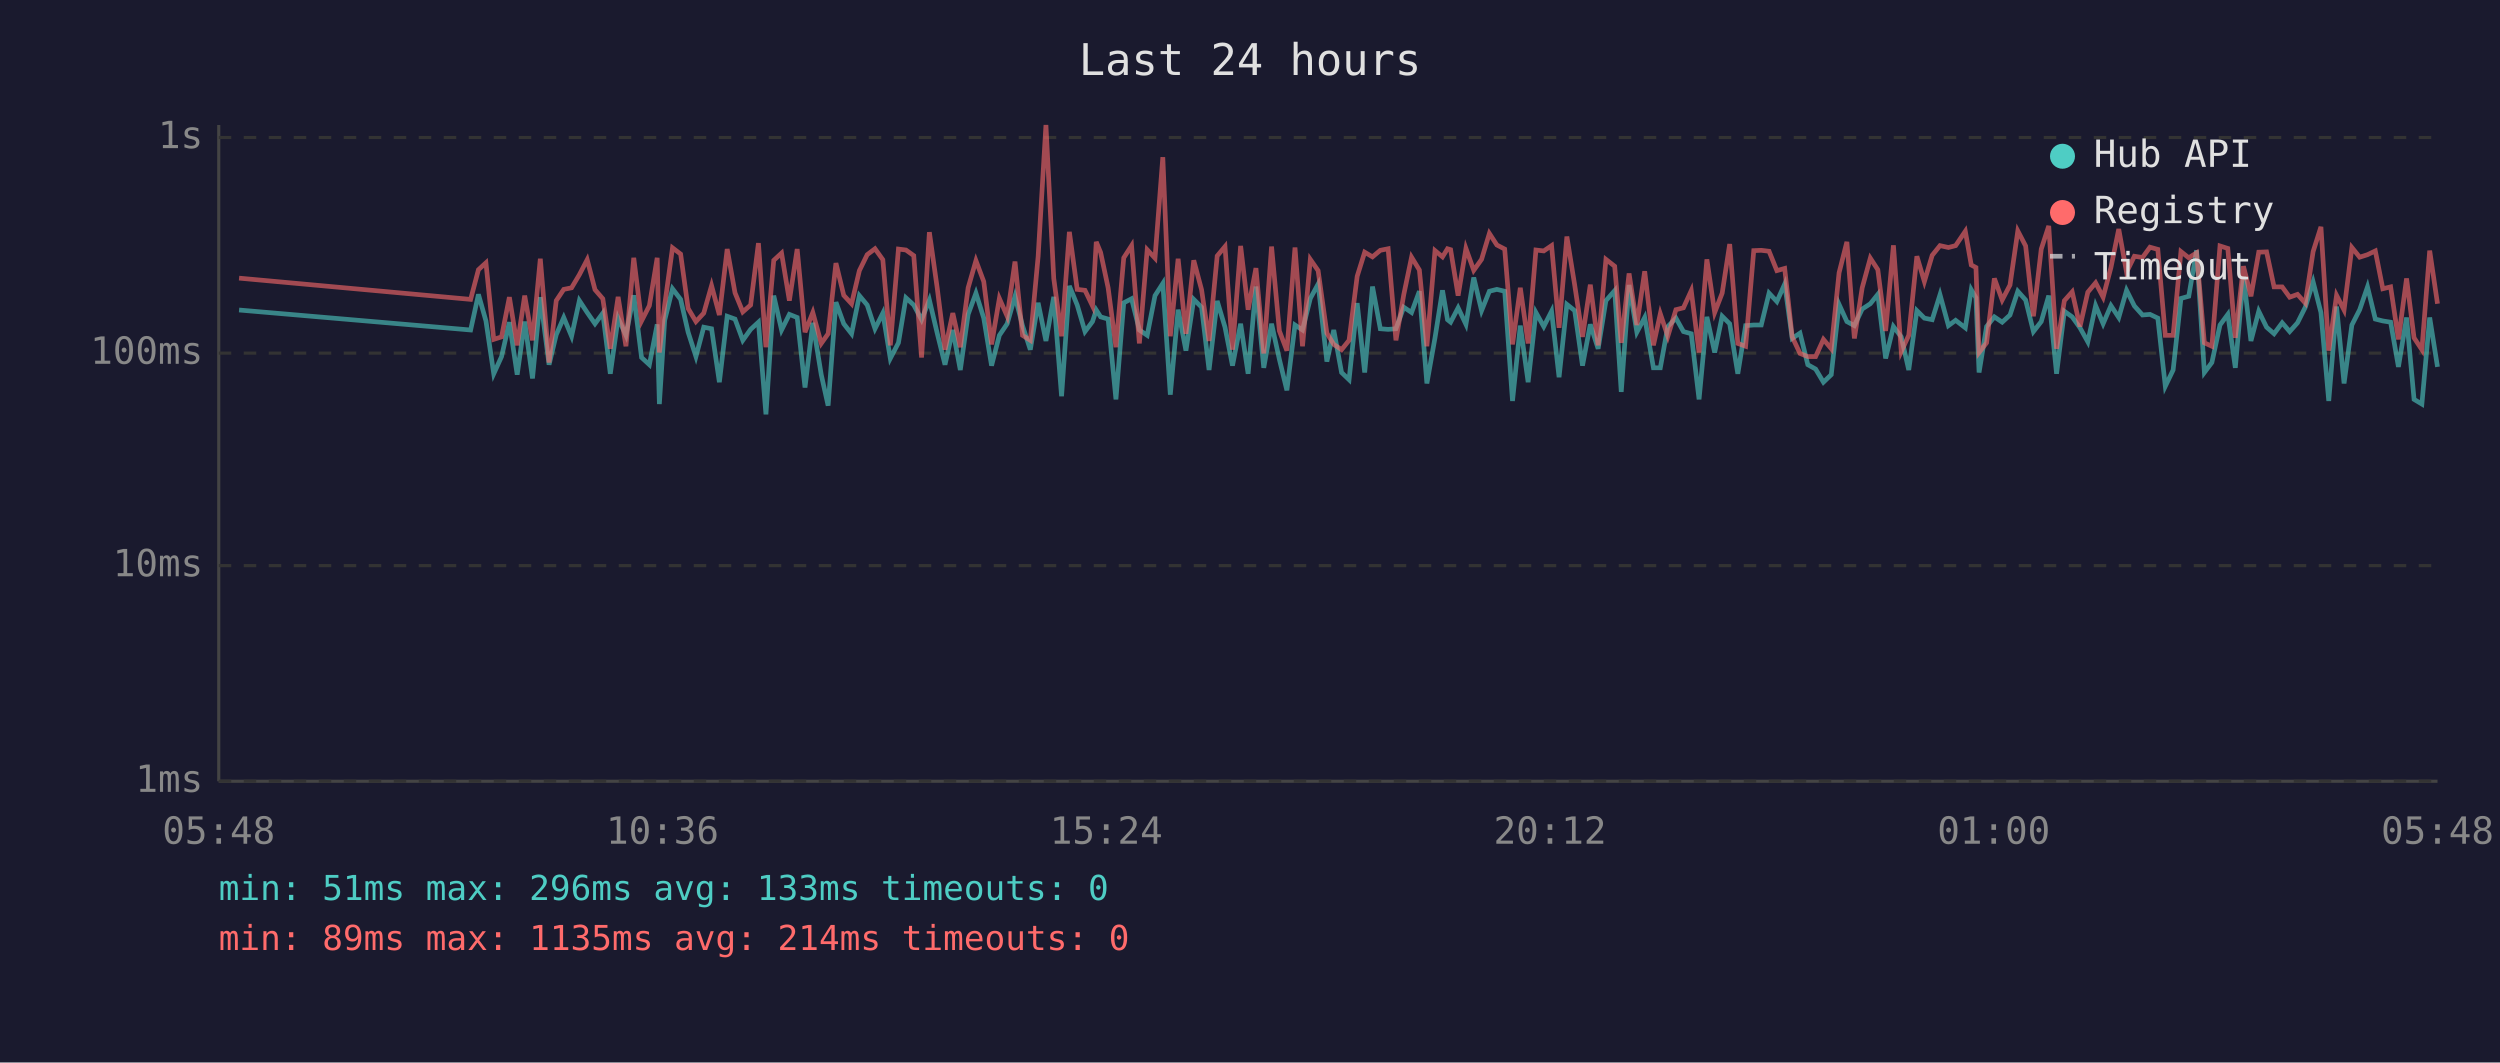
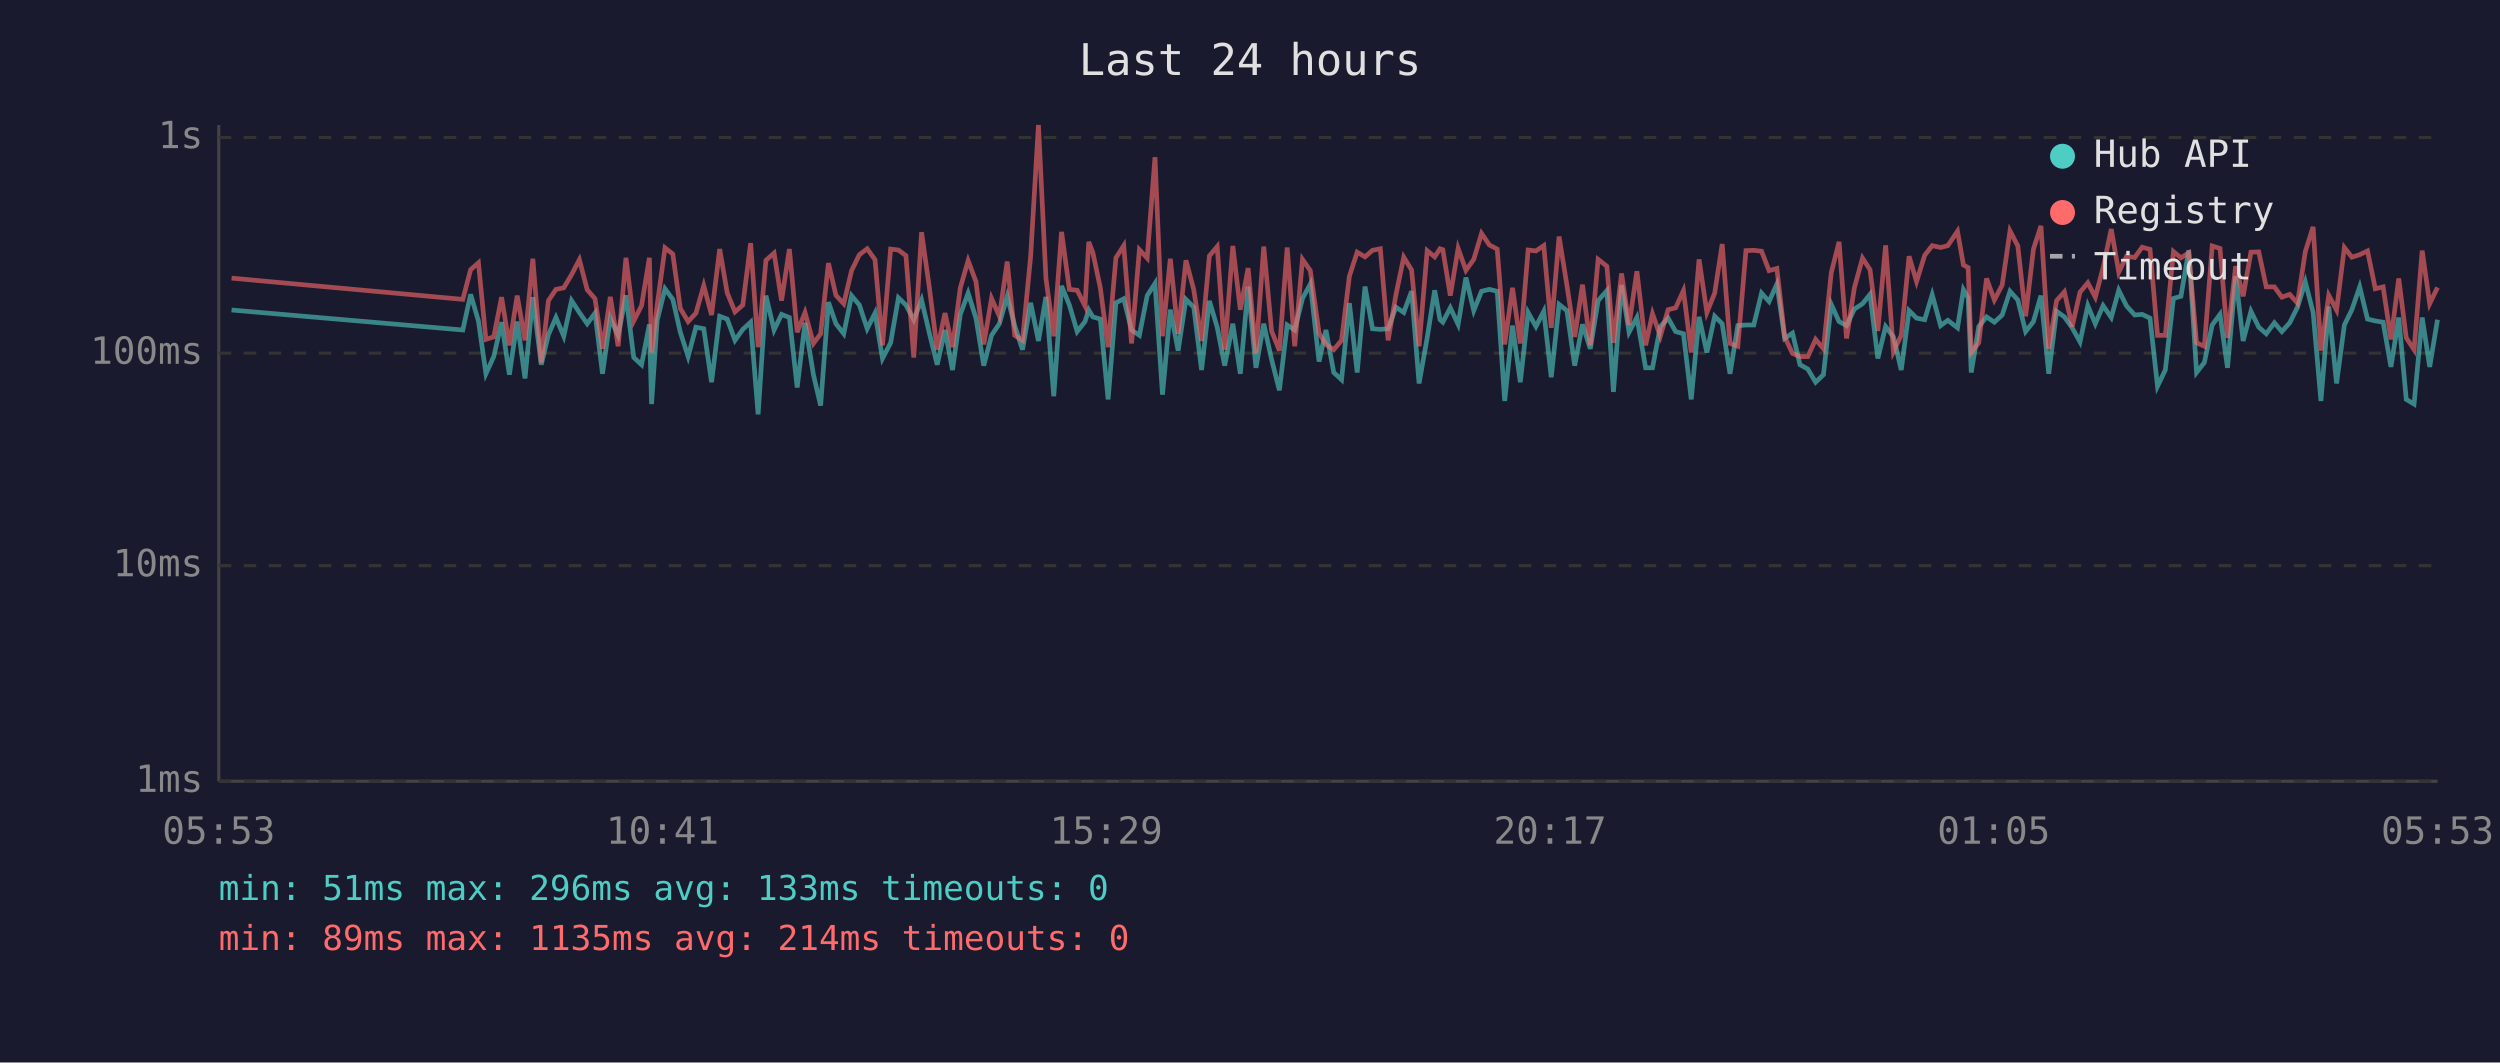
<svg xmlns="http://www.w3.org/2000/svg" viewBox="0 0 800 340" font-family="monospace" font-size="12">
  <rect width="800" height="340" fill="#1a1a2e" />
  <text x="400" y="24" fill="#e0e0e0" font-size="14" text-anchor="middle">Last 24 hours</text>
  <line x1="70" y1="40" x2="70" y2="250" stroke="#444" stroke-width="1" />
  <line x1="70" y1="250" x2="780" y2="250" stroke="#444" stroke-width="1" />
  <line x1="70" y1="250" x2="780" y2="250" stroke="#333" stroke-width="1" stroke-dasharray="4" />
  <text x="65" y="250" fill="#888" text-anchor="end" dominant-baseline="middle">1ms</text>
  <line x1="70" y1="181" x2="780" y2="181" stroke="#333" stroke-width="1" stroke-dasharray="4" />
  <text x="65" y="181" fill="#888" text-anchor="end" dominant-baseline="middle">10ms</text>
  <line x1="70" y1="113" x2="780" y2="113" stroke="#333" stroke-width="1" stroke-dasharray="4" />
  <text x="65" y="113" fill="#888" text-anchor="end" dominant-baseline="middle">100ms</text>
  <line x1="70" y1="44" x2="780" y2="44" stroke="#333" stroke-width="1" stroke-dasharray="4" />
  <text x="65" y="44" fill="#888" text-anchor="end" dominant-baseline="middle">1s</text>
-   <text x="70" y="270" fill="#888" text-anchor="middle">05:48</text>
-   <text x="212" y="270" fill="#888" text-anchor="middle">10:36</text>
-   <text x="354" y="270" fill="#888" text-anchor="middle">15:24</text>
-   <text x="496" y="270" fill="#888" text-anchor="middle">20:12</text>
-   <text x="638" y="270" fill="#888" text-anchor="middle">01:00</text>
-   <text x="780" y="270" fill="#888" text-anchor="middle">05:48</text>
-   <polyline points="76.5,99.2 150.6,105.6 153.1,94.2 155.5,102.7 158.0,119.6 160.5,114.1 163.0,103.1 165.5,119.9 167.9,102.9 170.4,121.1 172.9,95.1 175.7,116.7 178.0,107.1 180.4,101.6 182.9,107.6 185.4,96.2 187.9,100.0 190.4,103.6 192.9,100.2 195.3,119.6 197.8,101.8 200.3,107.3 202.8,94.5 205.3,114.4 207.8,116.7 210.3,103.8 211.0,129.3 212.7,102.5 215.2,92.4 217.8,95.8 220.2,106.3 222.7,114.1 225.2,104.7 227.7,105.2 230.2,122.3 232.7,101.2 235.2,102.1 237.7,108.9 240.2,105.4 242.7,103.1 245.1,132.6 247.6,94.6 250.1,105.6 252.6,100.6 255.1,101.6 257.6,124.0 260.1,103.3 262.8,119.9 265.0,129.8 267.5,96.7 270.0,103.6 272.5,106.8 275.0,94.6 277.5,97.6 280.0,105.2 282.5,100.2 284.9,114.7 287.5,109.7 289.9,95.3 292.4,97.6 294.9,102.3 297.4,96.0 299.9,106.6 302.4,116.7 304.9,105.6 307.3,118.4 309.8,100.6 312.3,93.8 314.8,101.8 317.3,117.0 319.8,107.3 322.3,103.6 324.8,94.8 327.2,104.2 329.7,111.9 332.2,96.9 334.7,109.1 337.2,95.0 339.7,126.8 342.2,91.5 344.7,97.6 347.2,106.1 349.6,102.9 350.8,99.2 352.2,101.4 354.6,102.1 357.1,127.8 359.6,96.9 362.1,95.6 364.6,105.6 367.1,107.3 369.6,94.6 372.1,90.7 374.5,126.3 377.0,99.1 379.5,112.2 382.0,95.8 384.5,98.3 386.9,118.4 389.5,96.3 392.0,104.7 394.4,117.0 397.0,103.6 399.4,119.6 401.9,91.7 404.4,117.7 406.9,103.6 409.4,115.0 411.8,124.9 414.4,104.0 416.8,105.6 419.3,95.5 421.8,90.9 424.6,115.7 426.8,105.6 429.3,119.2 431.7,121.5 434.3,97.0 436.7,119.2 439.2,91.7 441.7,105.2 444.2,105.4 446.7,105.2 449.2,98.3 451.7,100.0 454.2,93.2 456.6,122.7 459.2,108.1 461.6,92.9 463.2,102.3 464.2,103.1 466.6,98.5 469.1,103.8 471.6,88.8 474.1,99.4 476.6,93.2 479.0,92.6 481.5,93.2 484.0,128.3 486.5,104.2 489.0,122.3 491.5,100.0 494.0,104.5 496.5,99.6 498.9,120.7 501.4,97.4 503.9,99.4 506.4,117.0 508.9,103.8 511.4,111.6 513.9,96.2 516.7,93.0 518.8,125.4 521.3,91.2 523.8,106.3 526.3,101.6 529.1,117.7 531.3,117.7 533.7,104.5 536.3,101.8 538.7,106.1 541.2,106.8 543.7,127.8 546.2,101.4 548.7,112.8 551.1,101.2 553.5,103.6 556.1,119.6 558.6,104.2 561.2,104.0 563.6,104.0 566.1,93.8 568.6,96.5 571.1,90.9 573.5,108.3 576.0,106.6 578.5,116.7 581.0,118.1 583.5,122.3 586.0,119.9 588.5,97.4 591.0,102.9 593.4,104.2 595.9,98.9 598.5,97.2 600.9,94.2 603.4,114.7 605.9,104.5 608.4,107.8 610.8,118.4 613.4,99.4 615.8,101.8 618.3,102.3 620.8,94.3 623.5,104.2 625.8,102.5 628.9,104.9 630.8,92.7 632.3,95.3 633.3,119.2 635.7,104.5 638.2,101.4 640.7,103.1 643.2,100.8 645.7,93.2 648.2,96.0 650.7,106.1 653.2,102.9 655.6,94.6 658.1,119.6 660.6,99.6 663.1,101.4 665.6,104.9 668.1,109.4 670.6,97.8 673.0,103.6 675.5,97.8 678.0,101.6 680.5,92.9 683.0,97.9 685.6,100.8 688.0,100.6 690.5,101.8 692.9,123.6 695.4,118.4 697.9,95.5 700.4,94.8 702.9,80.1 705.4,119.2 707.8,116.0 710.4,104.0 712.9,100.6 715.3,117.7 717.9,88.4 720.3,109.1 722.8,99.6 725.3,104.7 727.7,106.8 730.3,103.3 732.7,106.1 735.2,103.3 737.7,98.3 740.2,90.2 742.7,100.0 745.2,128.3 747.7,98.1 750.1,122.7 752.6,104.0 755.1,99.1 757.6,91.8 760.1,102.1 762.5,102.7 765.0,103.1 767.5,117.4 770.1,101.6 772.5,127.8 775.0,129.3 777.5,101.6 780.0,117.4" fill="none" stroke="#4ecdc4" stroke-width="1.5" opacity="0.6" />
-   <polyline points="76.5,89.0 150.6,95.8 153.1,86.3 155.5,84.1 158.0,108.6 160.5,107.8 163.0,95.1 165.5,110.5 167.9,94.6 170.4,108.9 172.9,82.8 175.7,116.0 178.0,96.2 180.4,92.6 182.9,92.1 185.4,87.9 187.9,83.1 190.4,92.7 192.9,95.6 195.3,111.6 197.8,95.0 200.3,110.8 202.8,82.5 205.3,102.7 207.8,97.8 210.3,82.5 211.0,112.8 212.7,97.6 215.2,79.3 217.8,81.3 220.2,98.7 222.7,102.9 225.2,100.2 227.7,91.4 230.2,100.8 232.7,79.7 235.2,93.7 237.7,99.8 240.2,97.6 242.7,77.8 245.1,111.1 247.6,83.3 250.1,81.0 252.6,96.2 255.1,79.7 257.6,106.3 260.1,100.0 262.8,109.9 265.0,106.8 267.5,84.2 270.0,94.5 272.5,97.2 275.0,86.6 277.5,81.5 280.0,79.6 282.5,83.1 284.9,110.5 287.5,79.7 289.9,80.0 292.4,81.8 294.9,114.4 297.4,74.3 299.9,92.1 302.4,111.9 304.9,100.2 307.3,111.1 309.8,92.1 312.3,83.4 314.8,90.1 317.3,110.2 319.8,95.5 322.3,101.2 324.8,83.7 327.2,107.3 329.7,108.9 332.2,82.1 334.7,40.0 337.2,89.1 339.7,107.6 342.2,74.2 344.7,92.6 347.2,92.9 349.6,97.9 350.8,77.4 352.2,80.8 354.6,92.1 357.1,111.1 359.6,82.5 362.1,78.6 364.6,109.9 367.1,79.9 369.6,82.6 372.1,50.3 374.5,107.6 377.0,82.8 379.5,106.8 382.0,83.3 384.5,92.7 386.9,109.1 389.5,81.9 392.0,78.9 394.4,111.9 397.0,78.7 399.4,99.1 401.9,85.8 404.4,113.1 406.9,78.9 409.4,105.9 411.8,112.2 414.4,79.2 416.8,110.8 419.3,83.0 421.8,86.6 424.6,106.6 426.8,110.2 429.3,111.9 431.7,108.9 434.3,88.4 436.7,80.7 439.2,82.2 441.7,80.1 444.2,79.6 446.7,108.9 449.2,94.3 451.7,82.3 454.2,86.4 456.6,110.8 459.2,80.2 461.6,82.2 463.2,79.6 464.2,79.9 466.6,94.6 469.1,79.5 471.6,86.5 474.1,83.0 476.6,74.7 479.0,78.4 481.5,79.7 484.0,110.2 486.5,92.1 489.0,109.9 491.5,80.0 494.0,80.3 496.5,78.6 498.9,104.9 501.4,75.7 503.9,91.2 506.4,107.8 508.9,91.1 511.4,110.5 513.9,83.0 516.7,85.2 518.8,109.7 521.3,87.5 523.8,104.0 526.3,86.8 529.1,110.5 531.3,100.4 533.7,107.6 536.3,99.1 538.7,98.5 541.2,93.0 543.7,112.8 546.2,83.0 548.7,100.0 551.1,93.8 553.5,78.1 556.1,109.9 558.6,110.8 561.2,80.2 563.6,80.1 566.1,80.4 568.6,86.6 571.1,85.9 573.5,107.8 576.0,113.1 578.5,114.1 581.0,114.1 583.5,108.6 586.0,111.6 588.5,87.3 591.0,77.4 593.4,108.3 595.9,92.1 598.5,82.6 600.9,86.3 603.4,105.9 605.9,78.5 608.4,112.5 610.8,107.3 613.4,82.0 615.8,90.1 618.3,81.7 620.8,78.6 623.5,79.2 625.8,78.6 628.9,74.0 630.8,84.8 632.3,85.6 633.3,112.8 635.7,109.7 638.2,89.1 640.7,96.0 643.2,91.2 645.7,73.9 648.2,78.7 650.7,101.2 653.2,79.7 655.6,72.3 658.1,111.6 660.6,96.2 663.1,93.4 665.6,104.5 668.1,93.5 670.6,90.5 673.0,95.1 675.5,85.6 678.0,73.3 680.5,87.1 683.0,82.0 685.6,82.4 688.0,79.1 690.5,79.8 692.9,107.3 695.4,107.3 697.9,80.5 700.4,82.5 702.9,80.9 705.4,109.7 707.8,110.8 710.4,78.7 712.9,79.5 715.3,108.1 717.9,85.2 720.3,94.8 722.8,80.7 725.3,80.6 727.7,91.8 730.3,91.8 732.7,95.1 735.2,94.2 737.7,97.0 740.2,80.5 742.7,72.6 745.2,112.2 747.7,94.5 750.1,99.2 752.6,79.2 755.1,82.3 757.6,81.5 760.1,80.3 762.5,92.4 765.0,91.8 767.5,108.6 770.1,89.1 772.5,108.1 775.0,111.9 777.5,80.2 780.0,97.2" fill="none" stroke="#ff6b6b" stroke-width="1.5" opacity="0.6" />
+   <text x="70" y="270" fill="#888" text-anchor="middle">05:53</text>
+   <text x="212" y="270" fill="#888" text-anchor="middle">10:41</text>
+   <text x="354" y="270" fill="#888" text-anchor="middle">15:29</text>
+   <text x="496" y="270" fill="#888" text-anchor="middle">20:17</text>
+   <text x="638" y="270" fill="#888" text-anchor="middle">01:05</text>
+   <text x="780" y="270" fill="#888" text-anchor="middle">05:53</text>
+   <polyline points="74.1,99.2 148.1,105.6 150.6,94.2 153.1,102.7 155.5,119.6 158.0,114.1 160.5,103.1 163.0,119.9 165.5,102.9 168.0,121.1 170.5,95.1 173.2,116.7 175.5,107.1 177.9,101.6 180.4,107.6 182.9,96.2 185.4,100.0 187.9,103.6 190.4,100.2 192.8,119.6 195.3,101.8 197.8,107.3 200.3,94.5 202.8,114.4 205.3,116.7 207.8,103.8 208.5,129.3 210.3,102.5 212.8,92.4 215.3,95.8 217.7,106.3 220.2,114.1 222.7,104.7 225.2,105.2 227.7,122.3 230.3,101.2 232.7,102.1 235.2,108.9 237.7,105.4 240.2,103.1 242.6,132.6 245.1,94.6 247.7,105.6 250.1,100.6 252.6,101.6 255.1,124.0 257.6,103.3 260.3,119.9 262.6,129.8 265.1,96.7 267.5,103.6 270.0,106.8 272.5,94.6 275.0,97.6 277.5,105.2 280.0,100.2 282.4,114.7 285.0,109.7 287.5,95.3 289.9,97.6 292.4,102.3 294.9,96.0 297.4,106.6 299.9,116.7 302.4,105.6 304.8,118.4 307.3,100.6 309.8,93.8 312.3,101.8 314.8,117.0 317.3,107.3 319.8,103.6 322.3,94.8 324.7,104.2 327.2,111.9 329.8,96.9 332.3,109.1 334.7,95.0 337.2,126.8 339.7,91.5 342.2,97.6 344.7,106.1 347.2,102.9 348.4,99.2 349.7,101.4 352.1,102.1 354.6,127.8 357.1,96.9 359.6,95.6 362.1,105.6 364.6,107.3 367.1,94.6 369.6,90.7 372.0,126.3 374.5,99.1 377.0,112.2 379.5,95.8 382.0,98.3 384.5,118.4 387.0,96.3 389.5,104.7 391.9,117.0 394.5,103.6 396.9,119.6 399.4,91.7 401.9,117.7 404.4,103.6 406.9,115.0 409.4,124.9 411.9,104.0 414.3,105.6 416.8,95.5 419.3,90.9 422.1,115.7 424.3,105.6 426.8,119.2 429.3,121.5 431.8,97.0 434.3,119.2 436.8,91.7 439.2,105.2 441.7,105.4 444.2,105.2 446.7,98.3 449.2,100.0 451.7,93.2 454.1,122.7 456.7,108.1 459.1,92.9 460.8,102.3 461.7,103.1 464.1,98.5 466.6,103.8 469.1,88.8 471.6,99.4 474.1,93.2 476.6,92.6 479.1,93.2 481.5,128.3 484.0,104.2 486.5,122.3 489.0,100.0 491.5,104.5 494.0,99.6 496.4,120.7 498.9,97.4 501.4,99.4 503.9,117.0 506.4,103.8 508.9,111.6 511.4,96.2 514.2,93.0 516.3,125.4 518.9,91.2 521.3,106.3 523.8,101.6 526.6,117.7 528.8,117.7 531.3,104.5 533.8,101.8 536.2,106.1 538.7,106.8 541.2,127.8 543.7,101.4 546.2,112.8 548.7,101.2 551.1,103.6 553.6,119.6 556.1,104.2 558.7,104.0 561.2,104.0 563.7,93.8 566.1,96.5 568.6,90.9 571.1,108.3 573.6,106.6 576.0,116.7 578.5,118.1 581.0,122.3 583.5,119.9 586.0,97.4 588.5,102.9 590.9,104.2 593.4,98.9 596.0,97.2 598.4,94.2 600.9,114.7 603.4,104.5 605.9,107.8 608.4,118.4 610.9,99.4 613.3,101.8 615.9,102.3 618.3,94.3 621.0,104.2 623.3,102.5 626.4,104.9 628.3,92.7 629.8,95.3 630.8,119.2 633.2,104.5 635.7,101.4 638.2,103.1 640.7,100.8 643.2,93.2 645.7,96.0 648.2,106.1 650.7,102.9 653.1,94.6 655.6,119.6 658.1,99.6 660.6,101.4 663.1,104.9 665.6,109.4 668.1,97.8 670.5,103.6 673.0,97.8 675.6,101.6 678.0,92.9 680.5,97.9 683.1,100.8 685.5,100.6 688.0,101.8 690.4,123.6 692.9,118.4 695.5,95.5 697.9,94.8 700.4,80.1 702.9,119.2 705.4,116.0 707.9,104.0 710.4,100.6 712.8,117.7 715.4,88.4 717.8,109.1 720.3,99.6 722.8,104.7 725.2,106.8 727.8,103.3 730.2,106.1 732.7,103.3 735.2,98.3 737.7,90.2 740.2,100.0 742.7,128.3 745.2,98.1 747.7,122.7 750.2,104.0 752.6,99.1 755.1,91.8 757.6,102.1 760.1,102.7 762.6,103.1 765.1,117.4 767.6,101.6 770.0,127.8 772.5,129.3 775.1,101.6 777.5,117.4 780.0,102.3" fill="none" stroke="#4ecdc4" stroke-width="1.5" opacity="0.6" />
+   <polyline points="74.1,89.0 148.1,95.8 150.6,86.3 153.1,84.1 155.5,108.6 158.0,107.8 160.5,95.1 163.0,110.5 165.5,94.6 168.0,108.9 170.5,82.8 173.2,116.0 175.5,96.2 177.9,92.6 180.4,92.1 182.9,87.9 185.4,83.1 187.9,92.7 190.4,95.6 192.8,111.6 195.3,95.0 197.8,110.8 200.3,82.5 202.8,102.7 205.3,97.8 207.8,82.5 208.5,112.8 210.3,97.6 212.8,79.3 215.3,81.3 217.7,98.7 220.2,102.9 222.7,100.2 225.2,91.4 227.7,100.8 230.3,79.7 232.7,93.7 235.2,99.8 237.7,97.6 240.2,77.8 242.6,111.1 245.1,83.3 247.7,81.0 250.1,96.2 252.6,79.7 255.1,106.3 257.6,100.0 260.3,109.9 262.6,106.8 265.1,84.2 267.5,94.5 270.0,97.2 272.5,86.6 275.0,81.5 277.5,79.6 280.0,83.1 282.4,110.5 285.0,79.7 287.5,80.0 289.9,81.8 292.4,114.4 294.9,74.3 297.4,92.1 299.9,111.9 302.4,100.2 304.8,111.1 307.3,92.1 309.8,83.4 312.3,90.1 314.8,110.2 317.3,95.5 319.8,101.2 322.3,83.7 324.7,107.3 327.2,108.9 329.8,82.1 332.3,40.0 334.7,89.1 337.2,107.6 339.7,74.2 342.2,92.6 344.7,92.9 347.2,97.9 348.4,77.4 349.7,80.8 352.1,92.1 354.6,111.1 357.1,82.5 359.6,78.6 362.1,109.9 364.6,79.9 367.1,82.6 369.6,50.3 372.0,107.6 374.5,82.8 377.0,106.8 379.5,83.3 382.0,92.7 384.5,109.1 387.0,81.9 389.5,78.9 391.9,111.9 394.5,78.7 396.9,99.1 399.4,85.8 401.9,113.1 404.4,78.9 406.9,105.9 409.4,112.2 411.9,79.2 414.3,110.8 416.8,83.0 419.3,86.6 422.1,106.6 424.3,110.2 426.8,111.9 429.3,108.9 431.8,88.4 434.3,80.7 436.8,82.2 439.2,80.1 441.7,79.6 444.2,108.9 446.7,94.3 449.2,82.3 451.7,86.4 454.1,110.8 456.7,80.2 459.1,82.2 460.8,79.6 461.7,79.9 464.1,94.6 466.6,79.5 469.1,86.5 471.6,83.0 474.1,74.7 476.6,78.4 479.1,79.7 481.5,110.2 484.0,92.1 486.5,109.9 489.0,80.0 491.5,80.3 494.0,78.6 496.4,104.9 498.9,75.7 501.4,91.2 503.9,107.8 506.4,91.1 508.9,110.5 511.4,83.0 514.2,85.2 516.3,109.7 518.9,87.5 521.3,104.0 523.8,86.8 526.6,110.5 528.8,100.4 531.3,107.6 533.8,99.1 536.2,98.5 538.7,93.0 541.2,112.8 543.7,83.0 546.2,100.0 548.7,93.8 551.1,78.1 553.6,109.9 556.1,110.8 558.7,80.2 561.2,80.1 563.7,80.4 566.1,86.6 568.6,85.9 571.1,107.8 573.6,113.1 576.0,114.1 578.5,114.1 581.0,108.6 583.5,111.6 586.0,87.3 588.5,77.4 590.9,108.3 593.4,92.1 596.0,82.6 598.4,86.3 600.9,105.9 603.4,78.5 605.9,112.5 608.4,107.3 610.9,82.0 613.3,90.1 615.9,81.7 618.3,78.6 621.0,79.2 623.3,78.6 626.4,74.0 628.3,84.8 629.8,85.6 630.8,112.8 633.2,109.7 635.7,89.1 638.2,96.0 640.7,91.2 643.2,73.9 645.7,78.7 648.2,101.2 650.7,79.7 653.1,72.3 655.6,111.6 658.1,96.2 660.6,93.4 663.1,104.5 665.6,93.5 668.1,90.5 670.5,95.1 673.0,85.6 675.6,73.3 678.0,87.1 680.5,82.0 683.1,82.4 685.5,79.1 688.0,79.8 690.4,107.3 692.9,107.3 695.5,80.5 697.9,82.5 700.4,80.9 702.9,109.7 705.4,110.8 707.9,78.7 710.4,79.5 712.8,108.1 715.4,85.2 717.8,94.8 720.3,80.7 722.8,80.6 725.2,91.8 727.8,91.8 730.2,95.1 732.7,94.2 735.2,97.0 737.7,80.5 740.2,72.6 742.7,112.2 745.2,94.5 747.7,99.2 750.2,79.2 752.6,82.3 755.1,81.5 757.6,80.3 760.1,92.4 762.6,91.8 765.1,108.6 767.6,89.1 770.0,108.1 772.5,111.9 775.1,80.2 777.5,97.2 780.0,92.0" fill="none" stroke="#ff6b6b" stroke-width="1.5" opacity="0.6" />
  <circle cx="660" cy="50" r="4" fill="#4ecdc4" />
  <text x="670" y="50" fill="#e0e0e0" dominant-baseline="middle">Hub API</text>
  <circle cx="660" cy="68" r="4" fill="#ff6b6b" />
  <text x="670" y="68" fill="#e0e0e0" dominant-baseline="middle">Registry</text>
  <line x1="656" y1="82" x2="664" y2="82" stroke="#e0e0e0" stroke-width="1.5" stroke-dasharray="4,3" opacity="0.7" />
  <text x="670" y="86" fill="#e0e0e0" dominant-baseline="middle">Timeout</text>
  <text x="70" y="288" fill="#4ecdc4" font-size="11">min: 51ms  max: 296ms  avg: 133ms  timeouts: 0</text>
  <text x="70" y="304" fill="#ff6b6b" font-size="11">min: 89ms  max: 1135ms  avg: 214ms  timeouts: 0</text>
</svg>
